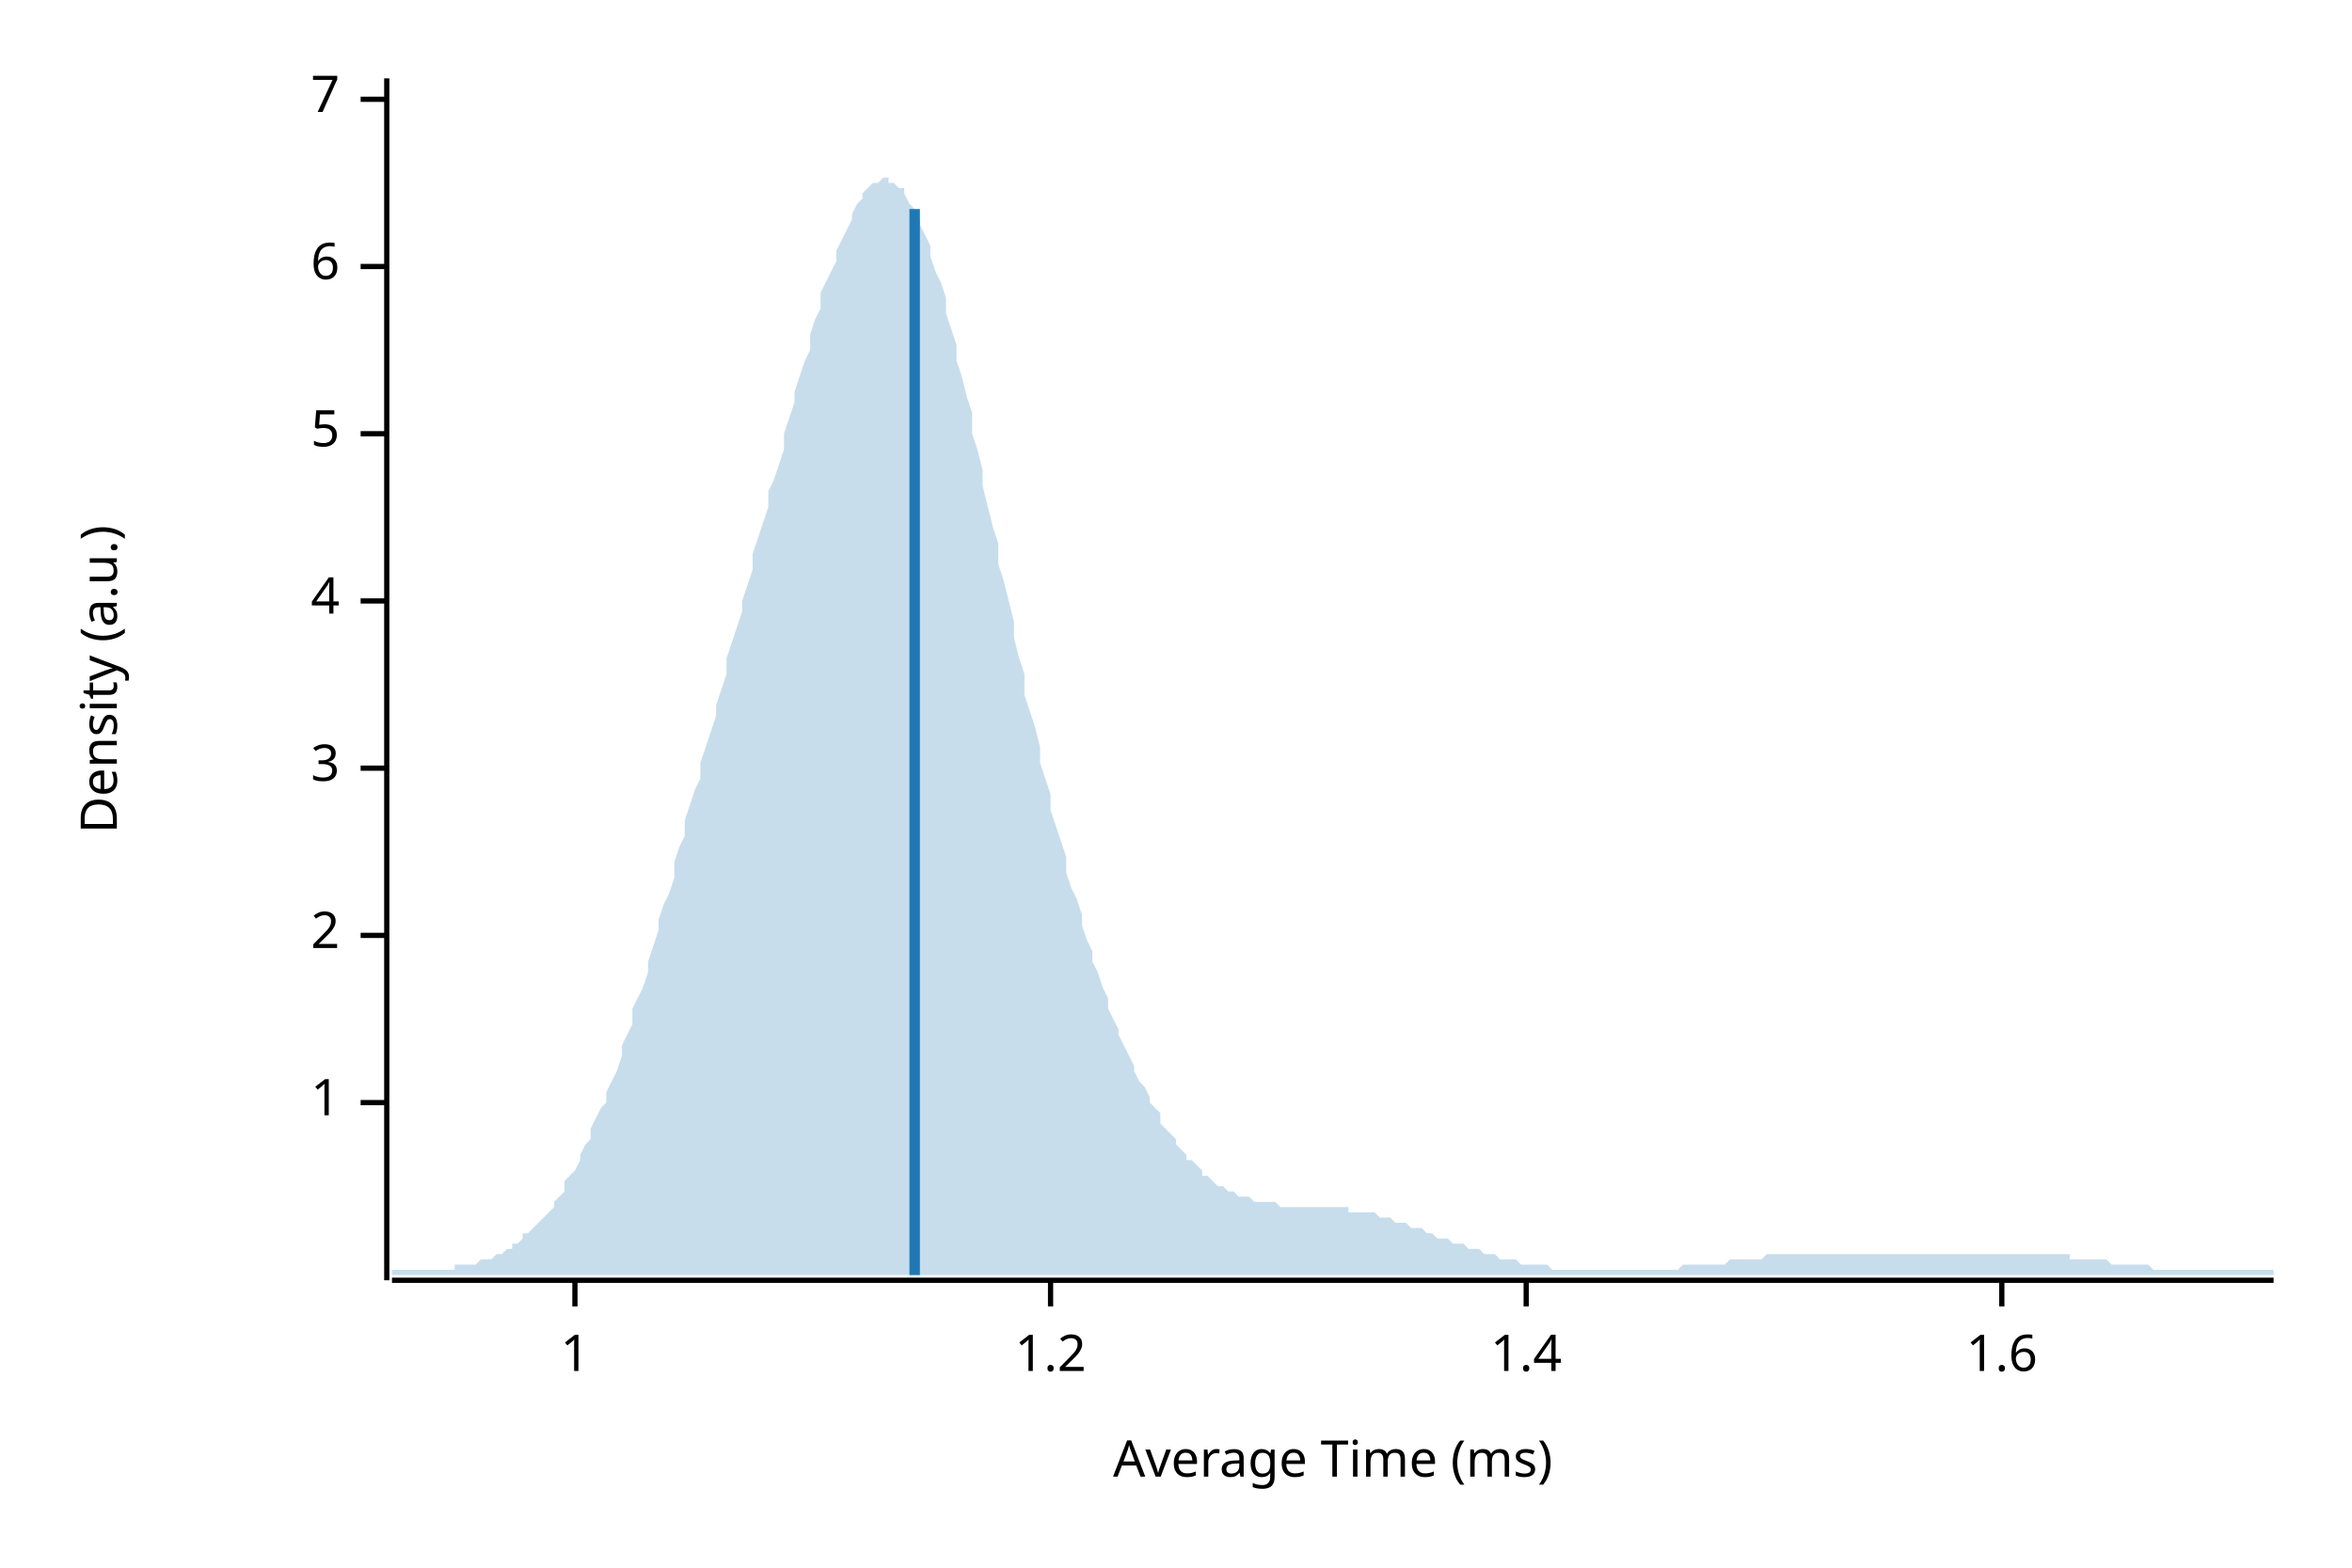
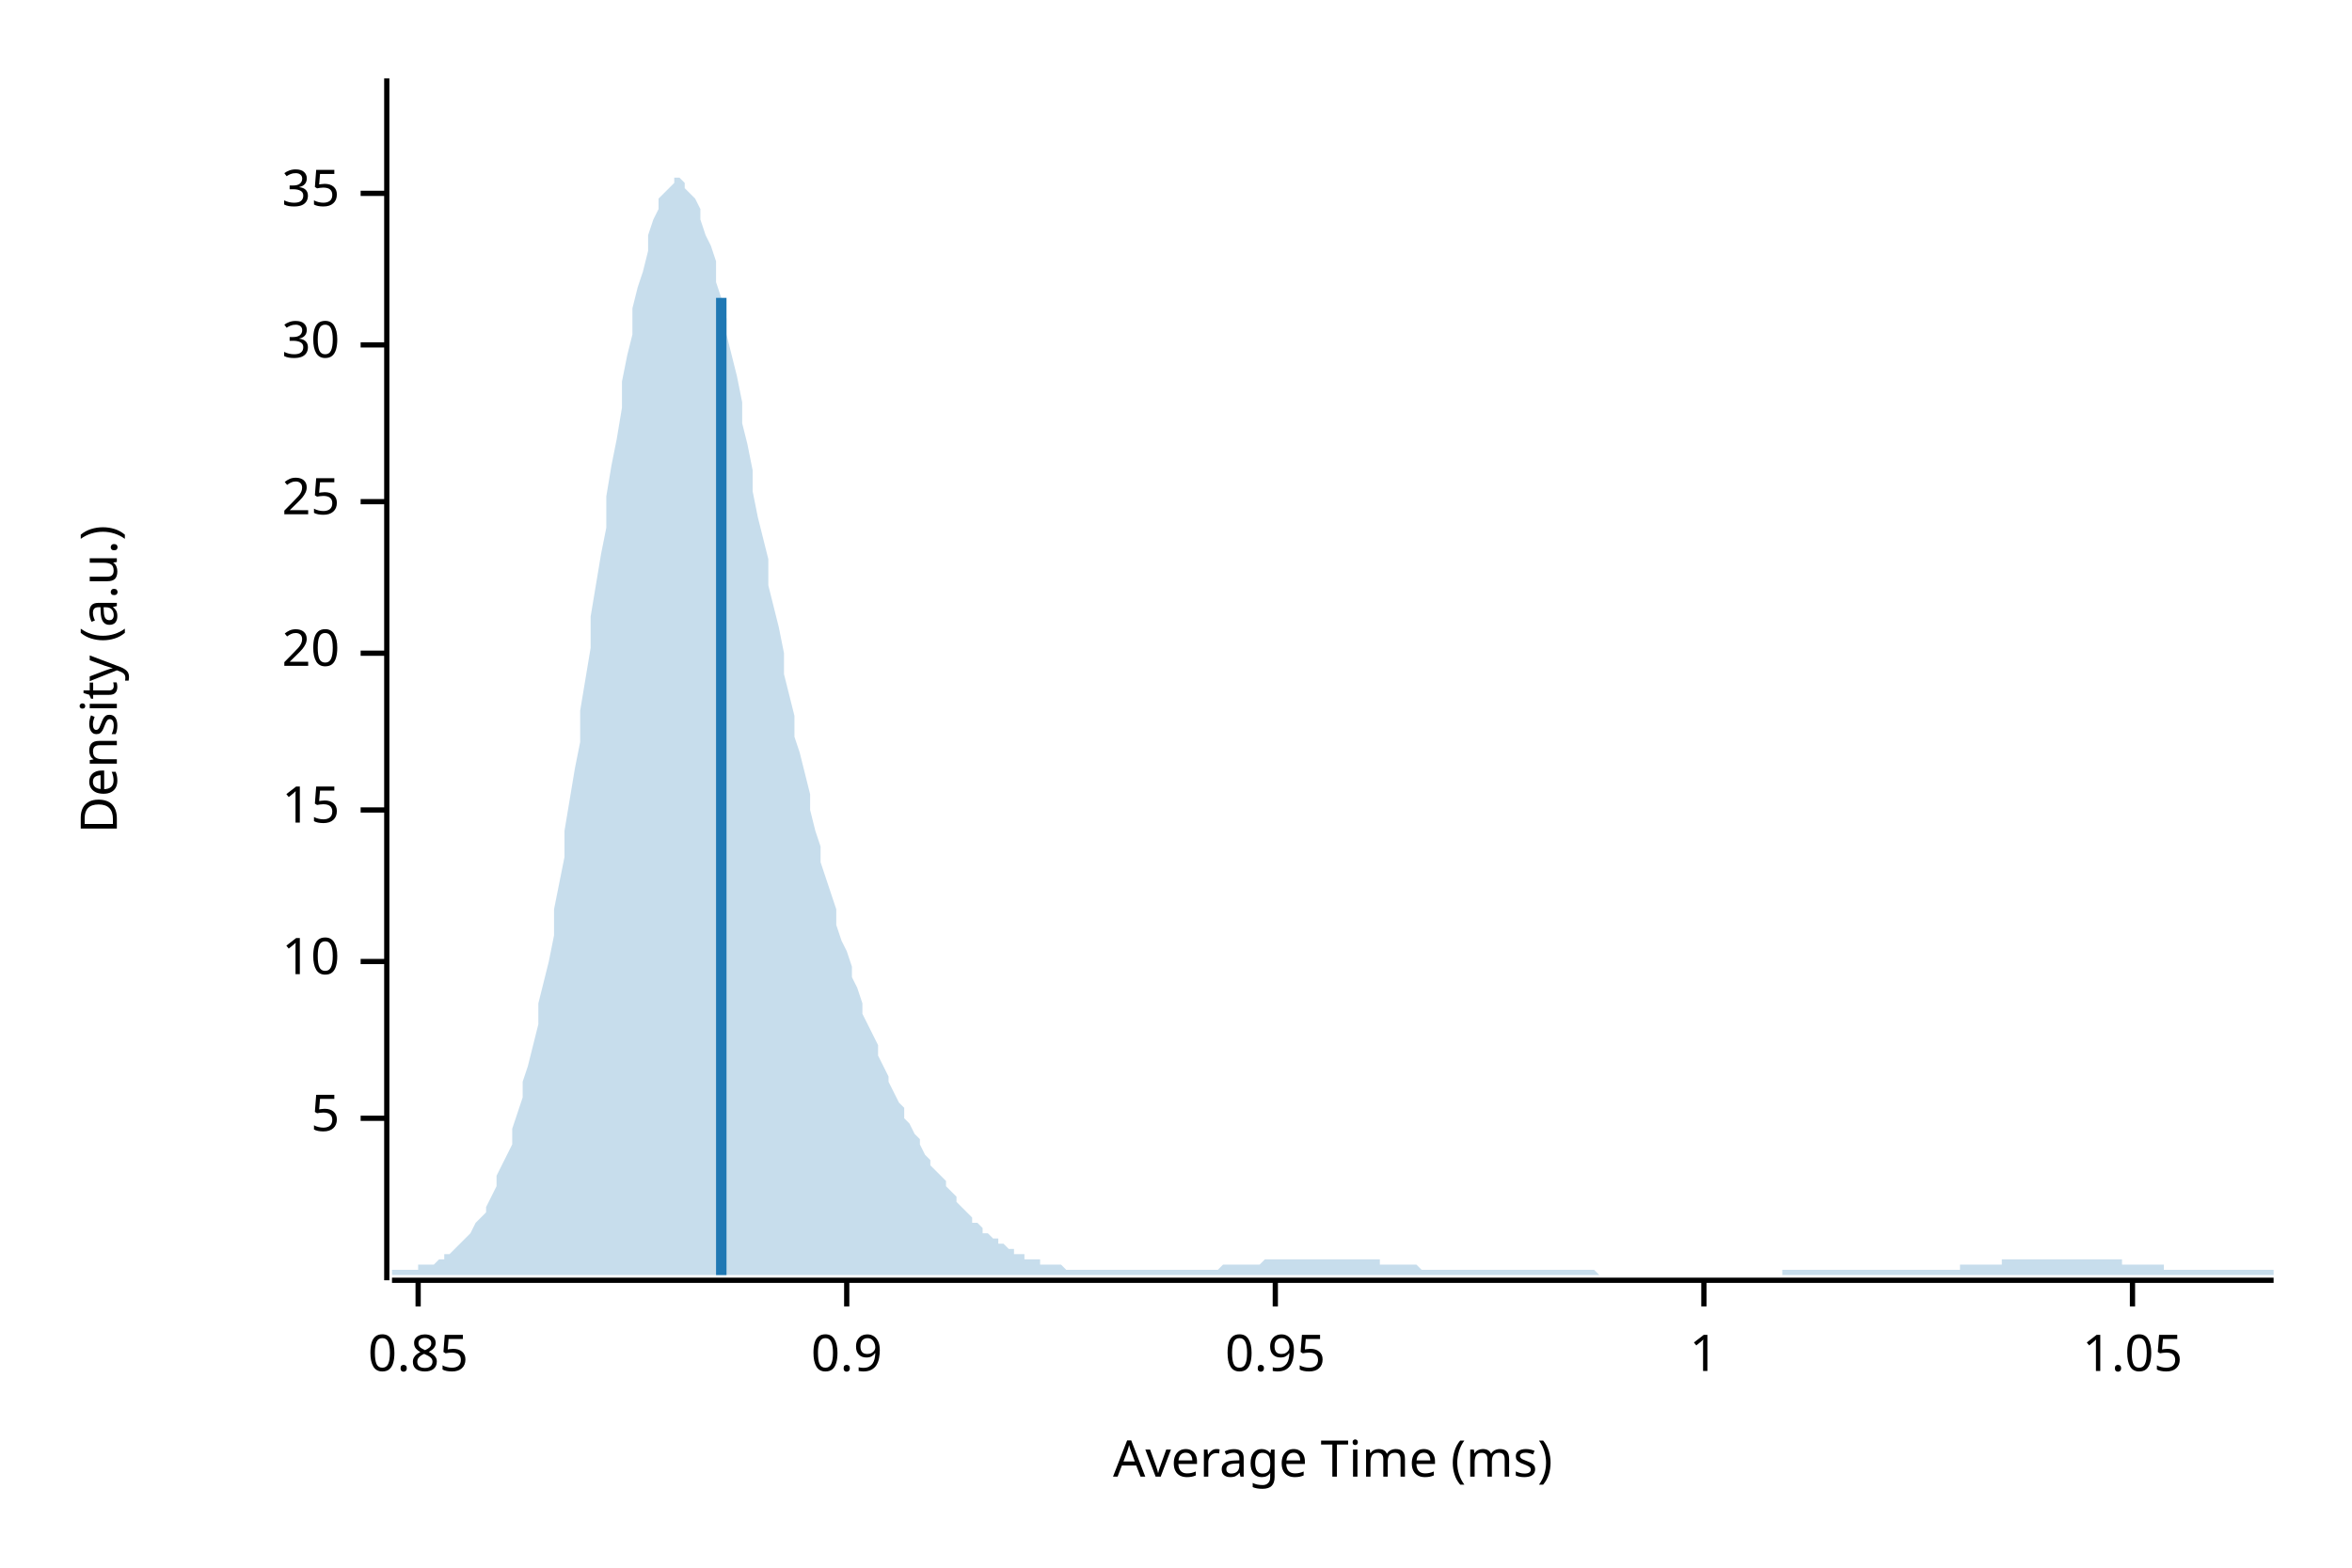
<svg xmlns="http://www.w3.org/2000/svg" width="450" height="300" viewBox="0 0 450 300">
  <text x="15" y="130" dy="0.76em" text-anchor="middle" font-family="sans-serif" font-size="9.677" opacity="1" fill="#000000" transform="rotate(270, 15, 130)">
Density (a.u.)
</text>
  <text x="255" y="285" dy="-0.5ex" text-anchor="middle" font-family="sans-serif" font-size="9.677" opacity="1" fill="#000000">
Average Time (ms)
</text>
  <polyline fill="none" opacity="1" stroke="#000000" stroke-width="1" points="74,15 74,245 " />
-   <text x="65" y="211" dy="0.5ex" text-anchor="end" font-family="sans-serif" font-size="9.677" opacity="1" fill="#000000">
+   <text x="65" y="214" dy="0.5ex" text-anchor="end" font-family="sans-serif" font-size="9.677" opacity="1" fill="#000000">
+ 5
+ </text>
+   <polyline fill="none" opacity="1" stroke="#000000" stroke-width="1" points="69,214 74,214 " />
+   <text x="65" y="184" dy="0.5ex" text-anchor="end" font-family="sans-serif" font-size="9.677" opacity="1" fill="#000000">
+ 10
+ </text>
+   <polyline fill="none" opacity="1" stroke="#000000" stroke-width="1" points="69,184 74,184 " />
+   <text x="65" y="155" dy="0.5ex" text-anchor="end" font-family="sans-serif" font-size="9.677" opacity="1" fill="#000000">
+ 15
+ </text>
+   <polyline fill="none" opacity="1" stroke="#000000" stroke-width="1" points="69,155 74,155 " />
+   <text x="65" y="125" dy="0.5ex" text-anchor="end" font-family="sans-serif" font-size="9.677" opacity="1" fill="#000000">
+ 20
+ </text>
+   <polyline fill="none" opacity="1" stroke="#000000" stroke-width="1" points="69,125 74,125 " />
+   <text x="65" y="96" dy="0.5ex" text-anchor="end" font-family="sans-serif" font-size="9.677" opacity="1" fill="#000000">
+ 25
+ </text>
+   <polyline fill="none" opacity="1" stroke="#000000" stroke-width="1" points="69,96 74,96 " />
+   <text x="65" y="66" dy="0.5ex" text-anchor="end" font-family="sans-serif" font-size="9.677" opacity="1" fill="#000000">
+ 30
+ </text>
+   <polyline fill="none" opacity="1" stroke="#000000" stroke-width="1" points="69,66 74,66 " />
+   <text x="65" y="37" dy="0.5ex" text-anchor="end" font-family="sans-serif" font-size="9.677" opacity="1" fill="#000000">
+ 35
+ </text>
+   <polyline fill="none" opacity="1" stroke="#000000" stroke-width="1" points="69,37 74,37 " />
+   <polyline fill="none" opacity="1" stroke="#000000" stroke-width="1" points="75,245 435,245 " />
+   <text x="80" y="255" dy="0.76em" text-anchor="middle" font-family="sans-serif" font-size="9.677" opacity="1" fill="#000000">
+ 0.85
+ </text>
+   <polyline fill="none" opacity="1" stroke="#000000" stroke-width="1" points="80,245 80,250 " />
+   <text x="162" y="255" dy="0.76em" text-anchor="middle" font-family="sans-serif" font-size="9.677" opacity="1" fill="#000000">
+ 0.9
+ </text>
+   <polyline fill="none" opacity="1" stroke="#000000" stroke-width="1" points="162,245 162,250 " />
+   <text x="244" y="255" dy="0.76em" text-anchor="middle" font-family="sans-serif" font-size="9.677" opacity="1" fill="#000000">
+ 0.95
+ </text>
+   <polyline fill="none" opacity="1" stroke="#000000" stroke-width="1" points="244,245 244,250 " />
+   <text x="326" y="255" dy="0.76em" text-anchor="middle" font-family="sans-serif" font-size="9.677" opacity="1" fill="#000000">
1
</text>
-   <polyline fill="none" opacity="1" stroke="#000000" stroke-width="1" points="69,211 74,211 " />
-   <text x="65" y="179" dy="0.5ex" text-anchor="end" font-family="sans-serif" font-size="9.677" opacity="1" fill="#000000">
- 2
+   <polyline fill="none" opacity="1" stroke="#000000" stroke-width="1" points="326,245 326,250 " />
+   <text x="408" y="255" dy="0.76em" text-anchor="middle" font-family="sans-serif" font-size="9.677" opacity="1" fill="#000000">
+ 1.05
</text>
-   <polyline fill="none" opacity="1" stroke="#000000" stroke-width="1" points="69,179 74,179 " />
-   <text x="65" y="147" dy="0.5ex" text-anchor="end" font-family="sans-serif" font-size="9.677" opacity="1" fill="#000000">
- 3
- </text>
-   <polyline fill="none" opacity="1" stroke="#000000" stroke-width="1" points="69,147 74,147 " />
-   <text x="65" y="115" dy="0.5ex" text-anchor="end" font-family="sans-serif" font-size="9.677" opacity="1" fill="#000000">
- 4
- </text>
-   <polyline fill="none" opacity="1" stroke="#000000" stroke-width="1" points="69,115 74,115 " />
-   <text x="65" y="83" dy="0.5ex" text-anchor="end" font-family="sans-serif" font-size="9.677" opacity="1" fill="#000000">
- 5
- </text>
-   <polyline fill="none" opacity="1" stroke="#000000" stroke-width="1" points="69,83 74,83 " />
-   <text x="65" y="51" dy="0.5ex" text-anchor="end" font-family="sans-serif" font-size="9.677" opacity="1" fill="#000000">
- 6
- </text>
-   <polyline fill="none" opacity="1" stroke="#000000" stroke-width="1" points="69,51 74,51 " />
-   <text x="65" y="19" dy="0.5ex" text-anchor="end" font-family="sans-serif" font-size="9.677" opacity="1" fill="#000000">
- 7
- </text>
-   <polyline fill="none" opacity="1" stroke="#000000" stroke-width="1" points="69,19 74,19 " />
-   <polyline fill="none" opacity="1" stroke="#000000" stroke-width="1" points="75,245 435,245 " />
-   <text x="110" y="255" dy="0.76em" text-anchor="middle" font-family="sans-serif" font-size="9.677" opacity="1" fill="#000000">
- 1
- </text>
-   <polyline fill="none" opacity="1" stroke="#000000" stroke-width="1" points="110,245 110,250 " />
-   <text x="201" y="255" dy="0.76em" text-anchor="middle" font-family="sans-serif" font-size="9.677" opacity="1" fill="#000000">
- 1.2
- </text>
-   <polyline fill="none" opacity="1" stroke="#000000" stroke-width="1" points="201,245 201,250 " />
-   <text x="292" y="255" dy="0.76em" text-anchor="middle" font-family="sans-serif" font-size="9.677" opacity="1" fill="#000000">
- 1.4
- </text>
-   <polyline fill="none" opacity="1" stroke="#000000" stroke-width="1" points="292,245 292,250 " />
-   <text x="383" y="255" dy="0.76em" text-anchor="middle" font-family="sans-serif" font-size="9.677" opacity="1" fill="#000000">
- 1.6
- </text>
-   <polyline fill="none" opacity="1" stroke="#000000" stroke-width="1" points="383,245 383,250 " />
-   <polygon opacity="0.25" fill="#1F78B4" points="75,243 75,243 76,243 77,243 77,243 78,243 79,243 80,243 80,243 81,243 82,243 82,243 83,243 84,243 85,243 85,243 86,243 87,243 87,242 88,242 89,242 90,242 90,242 91,242 92,241 93,241 93,241 94,241 95,240 95,240 96,240 97,239 98,239 98,238 99,238 100,237 100,236 101,236 102,235 103,234 103,234 104,233 105,232 106,231 106,230 107,229 108,228 108,226 109,225 110,224 111,222 111,221 112,219 113,218 113,216 114,214 115,212 116,211 116,209 117,207 118,205 119,202 119,200 120,198 121,196 121,193 122,191 123,189 124,186 124,184 125,181 126,178 126,176 127,173 128,171 129,168 129,165 130,162 131,160 131,157 132,154 133,151 134,149 134,146 135,143 136,140 137,137 137,135 138,132 139,129 139,126 140,123 141,120 142,117 142,115 143,112 144,109 144,106 145,103 146,100 147,97 147,94 148,92 149,89 150,86 150,83 151,80 152,77 152,75 153,72 154,69 155,67 155,64 156,61 157,59 157,56 158,54 159,52 160,50 160,48 161,46 162,44 163,42 163,41 164,39 165,38 165,37 166,36 167,35 168,35 168,35 169,34 170,34 170,35 171,35 172,36 173,36 173,37 174,39 175,40 176,42 176,43 177,45 178,47 178,49 179,52 180,54 181,57 181,60 182,63 183,66 183,69 184,72 185,76 186,79 186,83 187,86 188,90 188,93 189,97 190,101 191,104 191,108 192,111 193,115 194,119 194,122 195,126 196,129 196,133 197,136 198,139 199,143 199,146 200,149 201,152 201,155 202,158 203,161 204,164 204,167 205,170 206,172 207,175 207,177 208,180 209,182 209,184 210,186 211,189 212,191 212,193 213,195 214,197 214,198 215,200 216,202 217,204 217,205 218,207 219,208 220,210 220,211 221,212 222,213 222,215 223,216 224,217 225,218 225,219 226,220 227,221 227,222 228,222 229,223 230,224 230,225 231,225 232,226 232,226 233,227 234,227 235,228 235,228 236,228 237,229 238,229 238,229 239,229 240,230 240,230 241,230 242,230 243,230 243,230 244,230 245,231 245,231 246,231 247,231 248,231 248,231 249,231 250,231 251,231 251,231 252,231 253,231 253,231 254,231 255,231 256,231 256,231 257,231 258,231 258,232 259,232 260,232 261,232 261,232 262,232 263,232 264,233 264,233 265,233 266,233 266,233 267,234 268,234 269,234 269,234 270,235 271,235 271,235 272,235 273,236 274,236 274,236 275,237 276,237 277,237 277,237 278,238 279,238 279,238 280,238 281,239 282,239 282,239 283,239 284,240 284,240 285,240 286,240 287,241 287,241 288,241 289,241 289,241 290,241 291,242 292,242 292,242 293,242 294,242 295,242 295,242 296,242 297,243 297,243 298,243 299,243 300,243 300,243 301,243 302,243 302,243 303,243 304,243 305,243 305,243 306,243 307,243 308,243 308,243 309,243 310,243 310,243 311,243 312,243 313,243 313,243 314,243 315,243 315,243 316,243 317,243 318,243 318,243 319,243 320,243 321,243 321,243 322,242 323,242 323,242 324,242 325,242 326,242 326,242 327,242 328,242 328,242 329,242 330,242 331,241 331,241 332,241 333,241 333,241 334,241 335,241 336,241 336,241 337,241 338,240 339,240 339,240 340,240 341,240 341,240 342,240 343,240 344,240 344,240 345,240 346,240 346,240 347,240 348,240 349,240 349,240 350,240 351,240 352,240 352,240 353,240 354,240 354,240 355,240 356,240 357,240 357,240 358,240 359,240 359,240 360,240 361,240 362,240 362,240 363,240 364,240 365,240 365,240 366,240 367,240 367,240 368,240 369,240 370,240 370,240 371,240 372,240 372,240 373,240 374,240 375,240 375,240 376,240 377,240 378,240 378,240 379,240 380,240 380,240 381,240 382,240 383,240 383,240 384,240 385,240 385,240 386,240 387,240 388,240 388,240 389,240 390,240 390,240 391,240 392,240 393,240 393,240 394,240 395,240 396,240 396,241 397,241 398,241 398,241 399,241 400,241 401,241 401,241 402,241 403,241 403,241 404,242 405,242 406,242 406,242 407,242 408,242 409,242 409,242 410,242 411,242 411,242 412,243 413,243 414,243 414,243 415,243 416,243 416,243 417,243 418,243 419,243 419,243 420,243 421,243 422,243 422,243 423,243 424,243 424,243 425,243 426,243 427,243 427,243 428,243 429,243 429,243 430,243 431,243 432,243 432,243 433,243 434,243 435,243 435,244 75,244 " />
-   <polyline fill="none" opacity="1" stroke="#1F78B4" stroke-width="2" points="175,244 175,40 " />
+   <polyline fill="none" opacity="1" stroke="#000000" stroke-width="1" points="408,245 408,250 " />
+   <polygon opacity="0.25" fill="#1F78B4" points="75,243 75,243 76,243 77,243 77,243 78,243 79,243 80,243 80,242 81,242 82,242 82,242 83,242 84,241 85,241 85,240 86,240 87,239 87,239 88,238 89,237 90,236 90,236 91,234 92,233 93,232 93,231 94,229 95,227 95,225 96,223 97,221 98,219 98,216 99,213 100,210 100,207 101,204 102,200 103,196 103,192 104,188 105,184 106,179 106,174 107,169 108,164 108,159 109,153 110,147 111,142 111,136 112,130 113,124 113,118 114,112 115,106 116,101 116,95 117,89 118,84 119,78 119,73 120,68 121,64 121,59 122,55 123,52 124,48 124,45 125,42 126,40 126,38 127,37 128,36 129,35 129,34 130,34 131,35 131,36 132,37 133,38 134,40 134,42 135,45 136,47 137,50 137,54 138,57 139,61 139,64 140,68 141,72 142,77 142,81 143,85 144,90 144,94 145,99 146,103 147,107 147,112 148,116 149,120 150,125 150,129 151,133 152,137 152,141 153,144 154,148 155,152 155,155 156,159 157,162 157,165 158,168 159,171 160,174 160,177 161,180 162,182 163,185 163,187 164,189 165,192 165,194 166,196 167,198 168,200 168,202 169,204 170,206 170,207 171,209 172,211 173,212 173,214 174,215 175,217 176,218 176,219 177,221 178,222 178,223 179,224 180,225 181,226 181,227 182,228 183,229 183,230 184,231 185,232 186,233 186,234 187,234 188,235 188,236 189,236 190,237 191,237 191,238 192,238 193,239 194,239 194,240 195,240 196,240 196,241 197,241 198,241 199,241 199,242 200,242 201,242 201,242 202,242 203,242 204,243 204,243 205,243 206,243 207,243 207,243 208,243 209,243 209,243 210,243 211,243 212,243 212,243 213,243 214,243 214,243 215,243 216,243 217,243 217,243 218,243 219,243 220,243 220,243 221,243 222,243 222,243 223,243 224,243 225,243 225,243 226,243 227,243 227,243 228,243 229,243 230,243 230,243 231,243 232,243 232,243 233,243 234,242 235,242 235,242 236,242 237,242 238,242 238,242 239,242 240,242 240,242 241,242 242,241 243,241 243,241 244,241 245,241 245,241 246,241 247,241 248,241 248,241 249,241 250,241 251,241 251,241 252,241 253,241 253,241 254,241 255,241 256,241 256,241 257,241 258,241 258,241 259,241 260,241 261,241 261,241 262,241 263,241 264,241 264,242 265,242 266,242 266,242 267,242 268,242 269,242 269,242 270,242 271,242 271,242 272,243 273,243 274,243 274,243 275,243 276,243 277,243 277,243 278,243 279,243 279,243 280,243 281,243 282,243 282,243 283,243 284,243 284,243 285,243 286,243 287,243 287,243 288,243 289,243 289,243 290,243 291,243 292,243 292,243 293,243 294,243 295,243 295,243 296,243 297,243 297,243 298,243 299,243 300,243 300,243 301,243 302,243 302,243 303,243 304,243 305,243 305,243 306,244 307,244 308,244 308,244 309,244 310,244 310,244 311,244 312,244 313,244 313,244 314,244 315,244 315,244 316,244 317,244 318,244 318,244 319,244 320,244 321,244 321,244 322,244 323,244 323,244 324,244 325,244 326,244 326,244 327,244 328,244 328,244 329,244 330,244 331,244 331,244 332,244 333,244 333,244 334,244 335,244 336,244 336,244 337,244 338,244 339,244 339,244 340,244 341,244 341,243 342,243 343,243 344,243 344,243 345,243 346,243 346,243 347,243 348,243 349,243 349,243 350,243 351,243 352,243 352,243 353,243 354,243 354,243 355,243 356,243 357,243 357,243 358,243 359,243 359,243 360,243 361,243 362,243 362,243 363,243 364,243 365,243 365,243 366,243 367,243 367,243 368,243 369,243 370,243 370,243 371,243 372,243 372,243 373,243 374,243 375,243 375,242 376,242 377,242 378,242 378,242 379,242 380,242 380,242 381,242 382,242 383,242 383,241 384,241 385,241 385,241 386,241 387,241 388,241 388,241 389,241 390,241 390,241 391,241 392,241 393,241 393,241 394,241 395,241 396,241 396,241 397,241 398,241 398,241 399,241 400,241 401,241 401,241 402,241 403,241 403,241 404,241 405,241 406,241 406,242 407,242 408,242 409,242 409,242 410,242 411,242 411,242 412,242 413,242 414,242 414,243 415,243 416,243 416,243 417,243 418,243 419,243 419,243 420,243 421,243 422,243 422,243 423,243 424,243 424,243 425,243 426,243 427,243 427,243 428,243 429,243 429,243 430,243 431,243 432,243 432,243 433,243 434,243 435,243 435,244 75,244 " />
+   <polyline fill="none" opacity="1" stroke="#1F78B4" stroke-width="2" points="138,244 138,57 " />
</svg>
